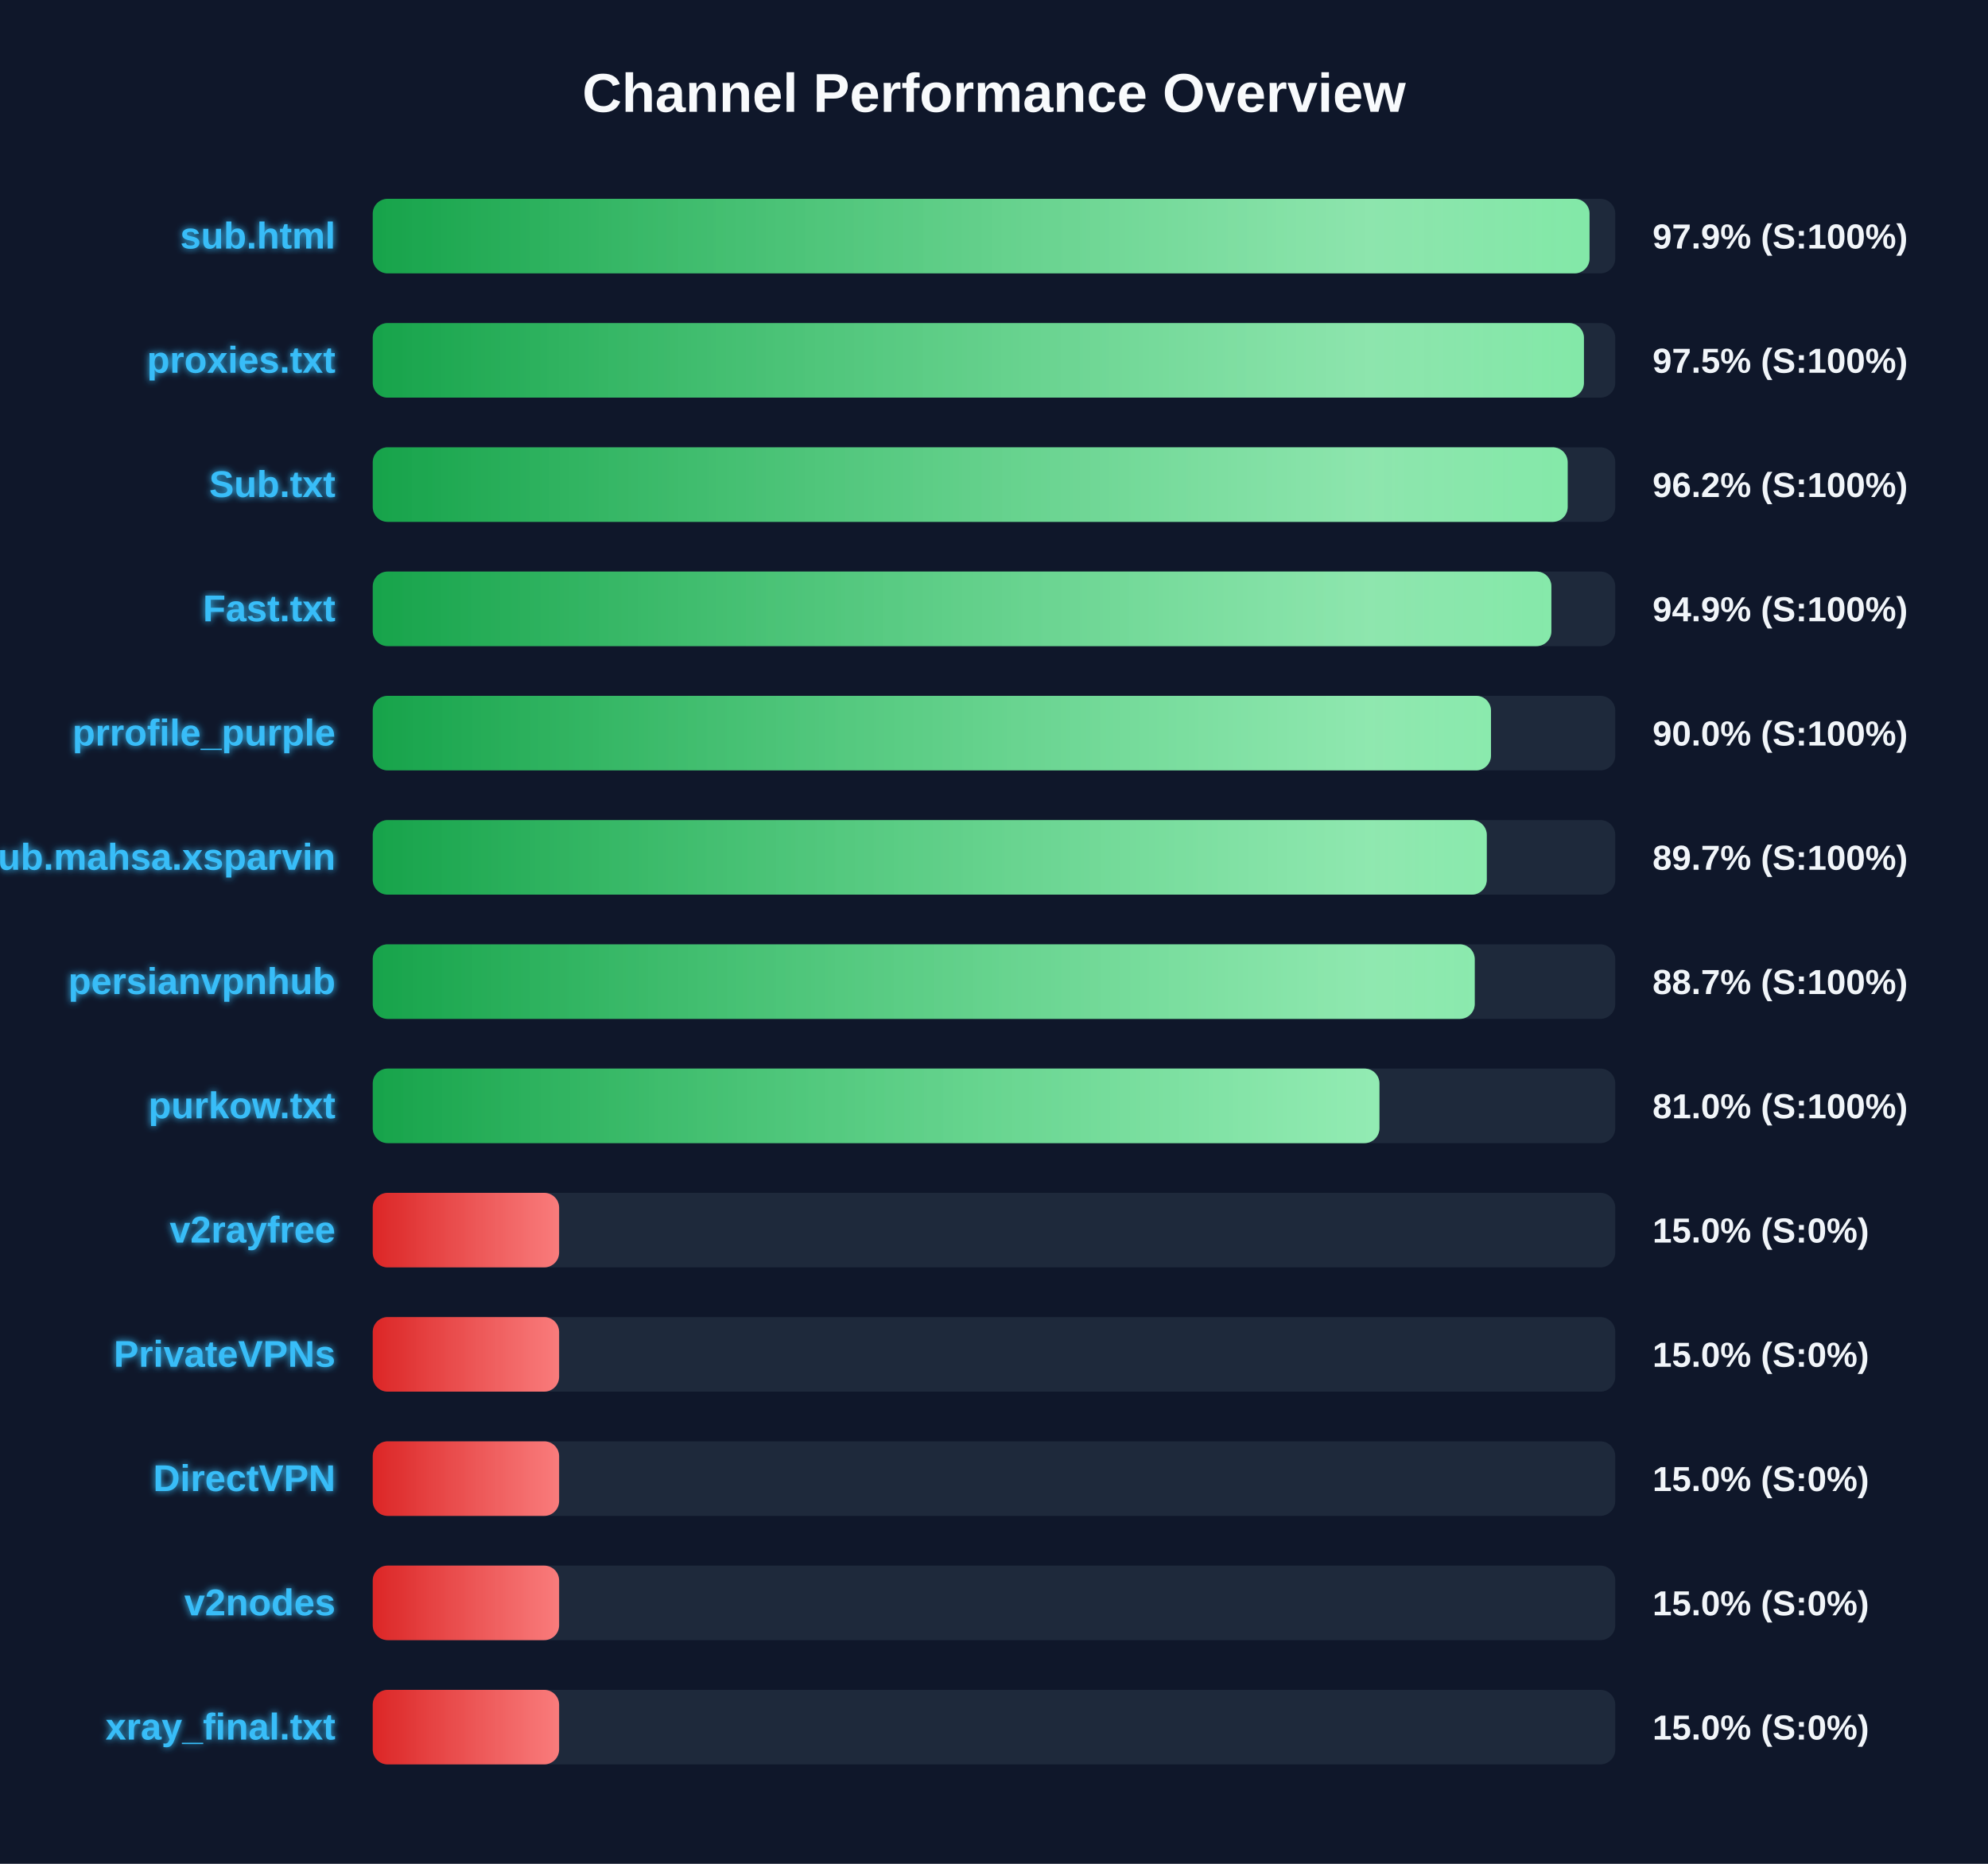
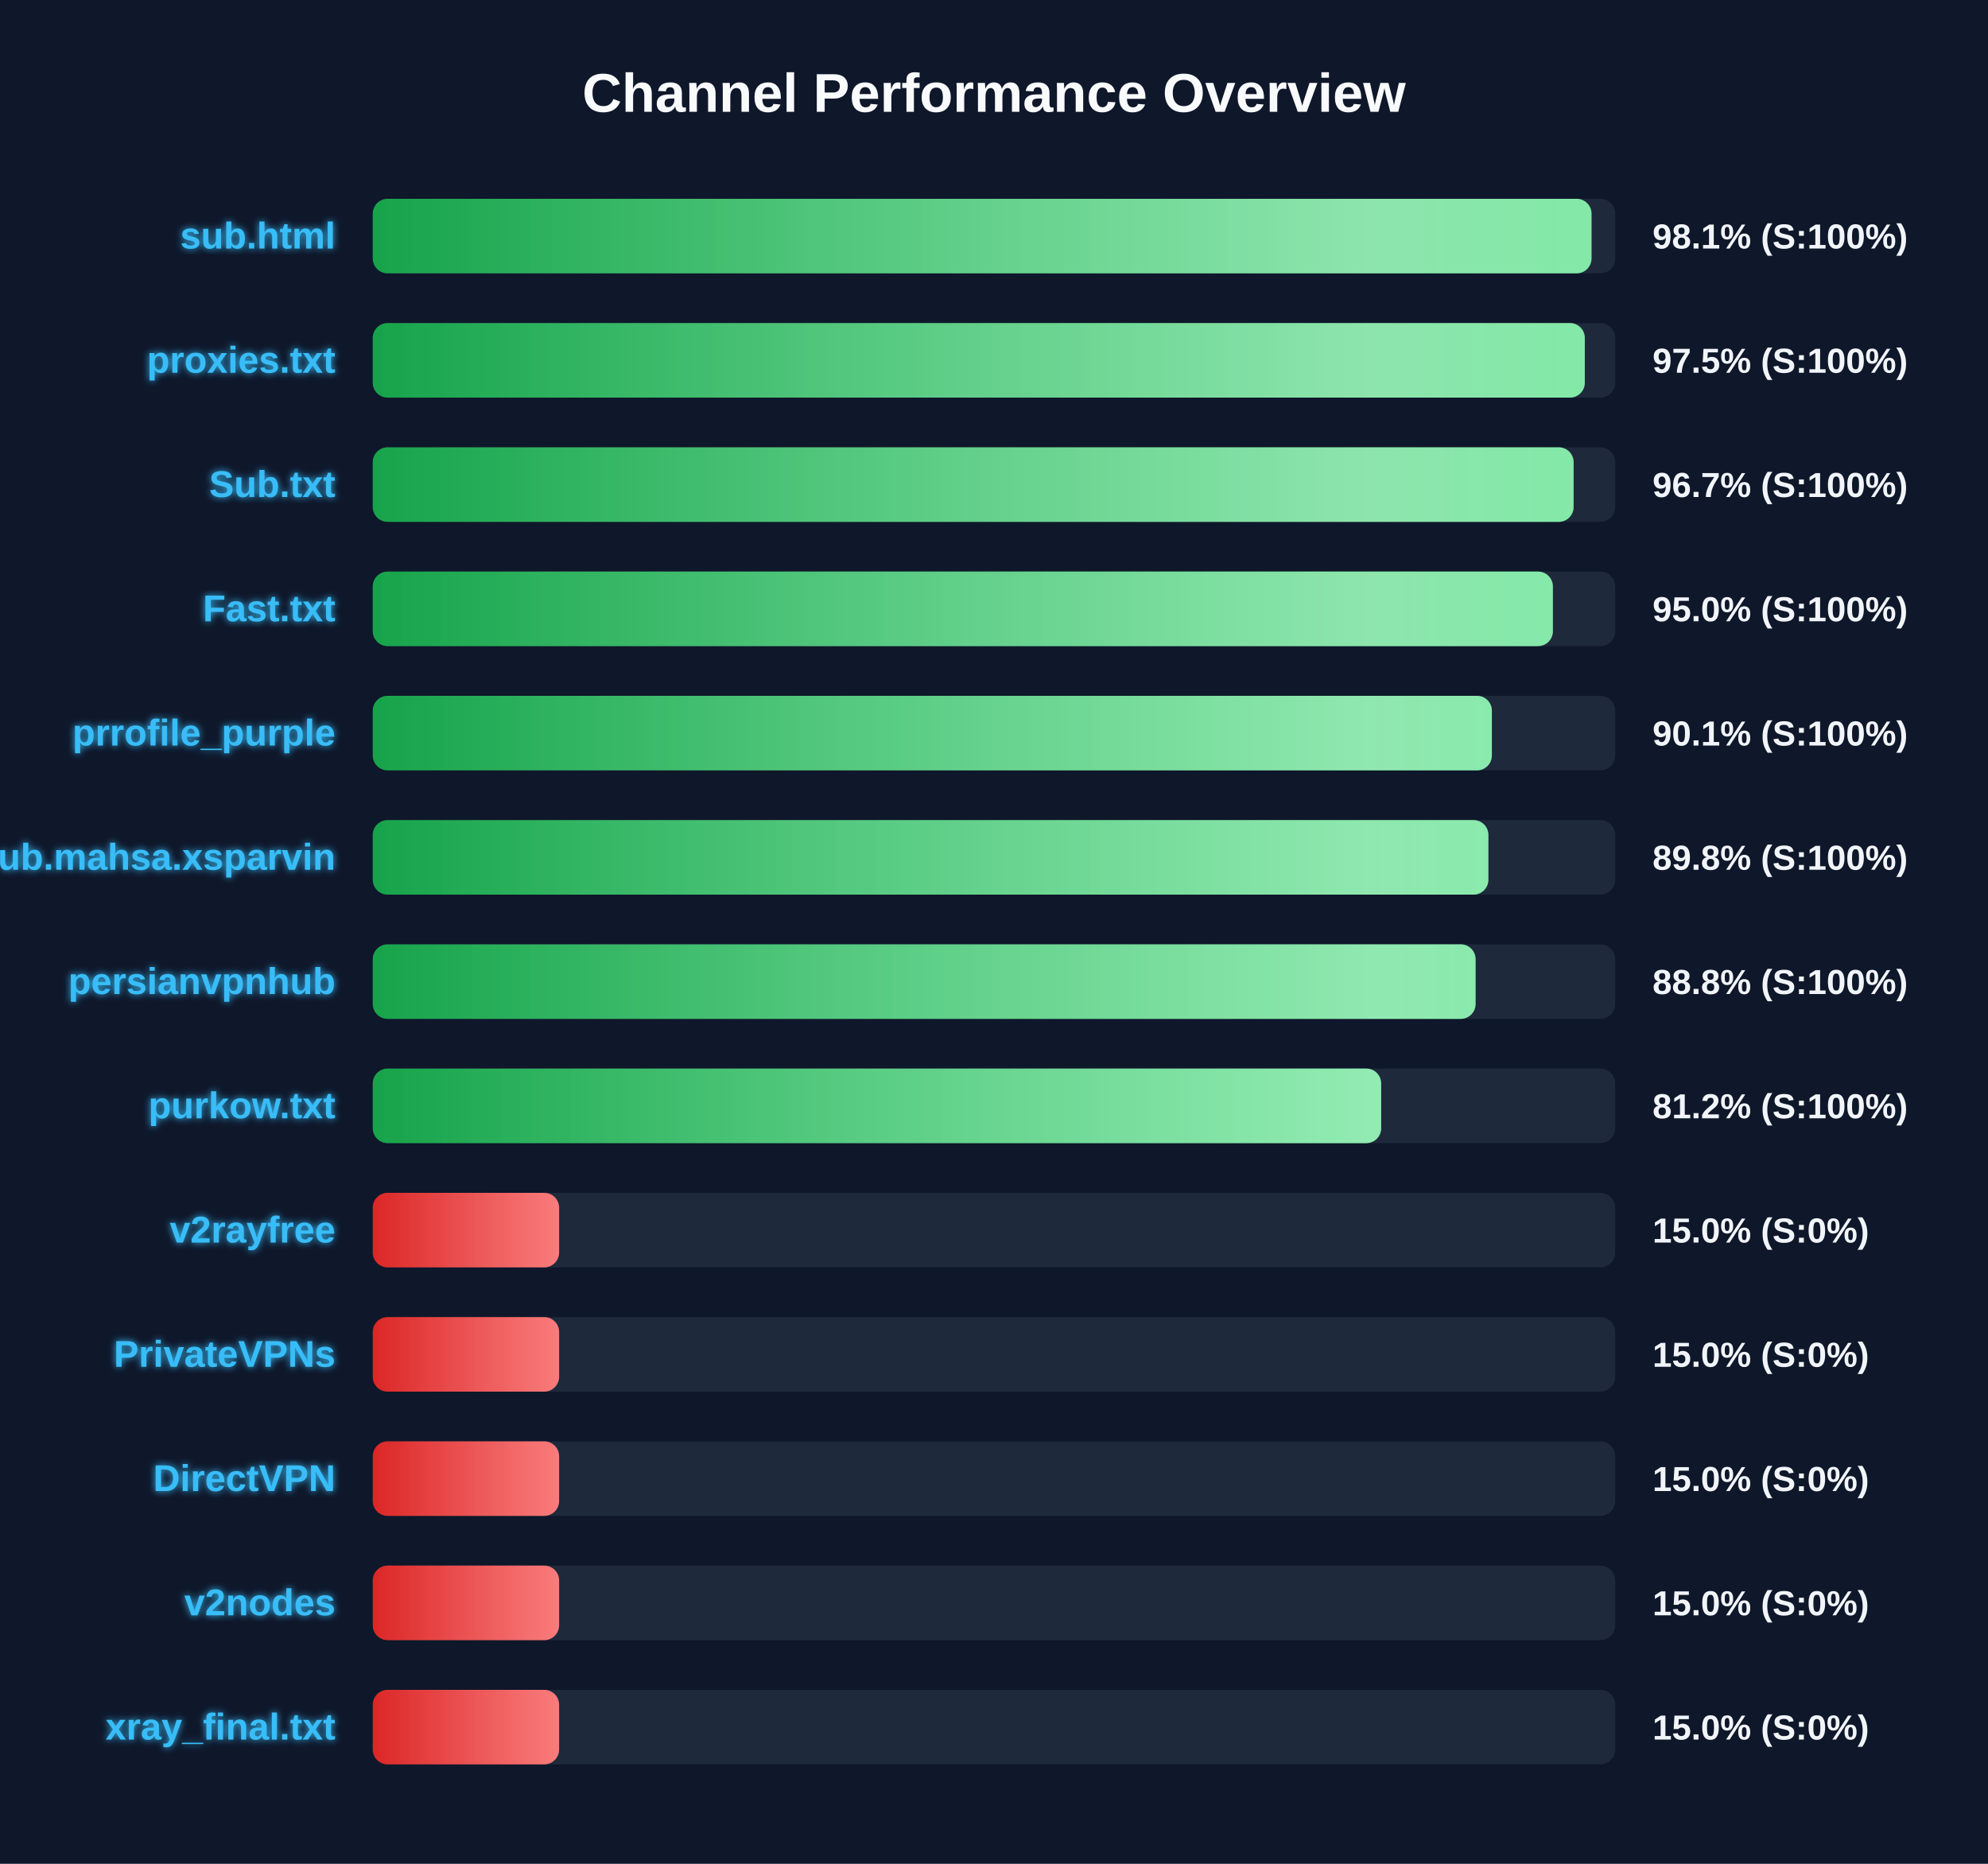
<svg xmlns="http://www.w3.org/2000/svg" width="800" height="750" version="1.1">
  <defs>
    <linearGradient id="grad-green" x1="0%" y1="0%" x2="100%" y2="0%">
      <stop offset="0%" stop-color="#16a34a" />
      <stop offset="100%" stop-color="#4ade80" />
    </linearGradient>
    <linearGradient id="grad-yellow" x1="0%" y1="0%" x2="100%" y2="0%">
      <stop offset="0%" stop-color="#ca8a04" />
      <stop offset="100%" stop-color="#fde047" />
    </linearGradient>
    <linearGradient id="grad-red" x1="0%" y1="0%" x2="100%" y2="0%">
      <stop offset="0%" stop-color="#dc2626" />
      <stop offset="100%" stop-color="#f87171" />
    </linearGradient>
    <linearGradient id="shimmer" x1="0%" y1="0%" x2="100%" y2="0%">
      <stop offset="0%" stop-color="rgba(255,255,255,0)" />
      <stop offset="50%" stop-color="rgba(255,255,255,0.4)" />
      <stop offset="100%" stop-color="rgba(255,255,255,0)" />
    </linearGradient>
    <filter id="glow" x="-20%" y="-20%" width="140%" height="140%">
      <feGaussianBlur stdDeviation="1.5" result="blur" />
      <feComposite in="SourceGraphic" in2="blur" operator="over" />
    </filter>
  </defs>
  <style>
        .bg-rect { fill: #0f172a; }
        .title { font: bold 22px 'Segoe UI', Arial, sans-serif; fill: #f8fafc; }
        .row { font: bold 15px 'Segoe UI', Arial, sans-serif; fill: #38bdf8; filter: url(#glow); }
        .score { font: bold 14px 'Segoe UI', Arial, sans-serif; fill: #f1f5f9; }
        @keyframes shimmer-anim {
            0% { transform: translateX(-100%); }
            100% { transform: translateX(200%); }
        }
        .shimmer-rect {
            animation: shimmer-anim 2.5s infinite linear;
        }
    </style>
  <rect width="100%" height="100%" class="bg-rect" />
  <text x="400" y="45" text-anchor="middle" class="title">Channel Performance Overview</text>
  <rect x="150" y="80" width="500" height="30" fill="#1e293b" rx="6" />
  <clipPath id="clip-0">
-     <rect x="150" y="80" width="489.65" height="30" rx="6" />
+     <rect x="150" y="80" width="490.45" height="30" rx="6" />
  </clipPath>
-   <rect x="150" y="80" width="489.65" height="30" fill="url(#grad-green)" rx="6" />
+   <rect x="150" y="80" width="490.45" height="30" fill="url(#grad-green)" rx="6" />
  <g clip-path="url(#clip-0)">
    <rect x="150" y="80" width="100%" height="30" fill="url(#shimmer)" class="shimmer-rect" />
  </g>
  <text x="135" y="100" text-anchor="end" class="row">sub.html</text>
-   <text x="665" y="100" text-anchor="start" class="score">97.9% (S:100%)</text>
+   <text x="665" y="100" text-anchor="start" class="score">98.1% (S:100%)</text>
  <rect x="150" y="130" width="500" height="30" fill="#1e293b" rx="6" />
  <clipPath id="clip-1">
-     <rect x="150" y="130" width="487.4" height="30" rx="6" />
+     <rect x="150" y="130" width="487.75" height="30" rx="6" />
  </clipPath>
-   <rect x="150" y="130" width="487.4" height="30" fill="url(#grad-green)" rx="6" />
+   <rect x="150" y="130" width="487.75" height="30" fill="url(#grad-green)" rx="6" />
  <g clip-path="url(#clip-1)">
    <rect x="150" y="130" width="100%" height="30" fill="url(#shimmer)" class="shimmer-rect" />
  </g>
  <text x="135" y="150" text-anchor="end" class="row">proxies.txt</text>
  <text x="665" y="150" text-anchor="start" class="score">97.5% (S:100%)</text>
  <rect x="150" y="180" width="500" height="30" fill="#1e293b" rx="6" />
  <clipPath id="clip-2">
-     <rect x="150" y="180" width="480.85" height="30" rx="6" />
+     <rect x="150" y="180" width="483.25" height="30" rx="6" />
  </clipPath>
-   <rect x="150" y="180" width="480.85" height="30" fill="url(#grad-green)" rx="6" />
+   <rect x="150" y="180" width="483.25" height="30" fill="url(#grad-green)" rx="6" />
  <g clip-path="url(#clip-2)">
    <rect x="150" y="180" width="100%" height="30" fill="url(#shimmer)" class="shimmer-rect" />
  </g>
  <text x="135" y="200" text-anchor="end" class="row">Sub.txt</text>
-   <text x="665" y="200" text-anchor="start" class="score">96.2% (S:100%)</text>
+   <text x="665" y="200" text-anchor="start" class="score">96.7% (S:100%)</text>
  <rect x="150" y="230" width="500" height="30" fill="#1e293b" rx="6" />
  <clipPath id="clip-3">
-     <rect x="150" y="230" width="474.3" height="30" rx="6" />
+     <rect x="150" y="230" width="474.9" height="30" rx="6" />
  </clipPath>
-   <rect x="150" y="230" width="474.3" height="30" fill="url(#grad-green)" rx="6" />
+   <rect x="150" y="230" width="474.9" height="30" fill="url(#grad-green)" rx="6" />
  <g clip-path="url(#clip-3)">
    <rect x="150" y="230" width="100%" height="30" fill="url(#shimmer)" class="shimmer-rect" />
  </g>
  <text x="135" y="250" text-anchor="end" class="row">Fast.txt</text>
-   <text x="665" y="250" text-anchor="start" class="score">94.9% (S:100%)</text>
+   <text x="665" y="250" text-anchor="start" class="score">95.0% (S:100%)</text>
  <rect x="150" y="280" width="500" height="30" fill="#1e293b" rx="6" />
  <clipPath id="clip-4">
-     <rect x="150" y="280" width="450.0" height="30" rx="6" />
+     <rect x="150" y="280" width="450.35" height="30" rx="6" />
  </clipPath>
-   <rect x="150" y="280" width="450.0" height="30" fill="url(#grad-green)" rx="6" />
+   <rect x="150" y="280" width="450.35" height="30" fill="url(#grad-green)" rx="6" />
  <g clip-path="url(#clip-4)">
    <rect x="150" y="280" width="100%" height="30" fill="url(#shimmer)" class="shimmer-rect" />
  </g>
  <text x="135" y="300" text-anchor="end" class="row">prrofile_purple</text>
-   <text x="665" y="300" text-anchor="start" class="score">90.0% (S:100%)</text>
+   <text x="665" y="300" text-anchor="start" class="score">90.1% (S:100%)</text>
  <rect x="150" y="330" width="500" height="30" fill="#1e293b" rx="6" />
  <clipPath id="clip-5">
-     <rect x="150" y="330" width="448.3" height="30" rx="6" />
+     <rect x="150" y="330" width="448.95" height="30" rx="6" />
  </clipPath>
-   <rect x="150" y="330" width="448.3" height="30" fill="url(#grad-green)" rx="6" />
+   <rect x="150" y="330" width="448.95" height="30" fill="url(#grad-green)" rx="6" />
  <g clip-path="url(#clip-5)">
    <rect x="150" y="330" width="100%" height="30" fill="url(#shimmer)" class="shimmer-rect" />
  </g>
  <text x="135" y="350" text-anchor="end" class="row">Sub.mahsa.xsparvin</text>
-   <text x="665" y="350" text-anchor="start" class="score">89.7% (S:100%)</text>
+   <text x="665" y="350" text-anchor="start" class="score">89.8% (S:100%)</text>
  <rect x="150" y="380" width="500" height="30" fill="#1e293b" rx="6" />
  <clipPath id="clip-6">
-     <rect x="150" y="380" width="443.45" height="30" rx="6" />
+     <rect x="150" y="380" width="443.8" height="30" rx="6" />
  </clipPath>
-   <rect x="150" y="380" width="443.45" height="30" fill="url(#grad-green)" rx="6" />
+   <rect x="150" y="380" width="443.8" height="30" fill="url(#grad-green)" rx="6" />
  <g clip-path="url(#clip-6)">
    <rect x="150" y="380" width="100%" height="30" fill="url(#shimmer)" class="shimmer-rect" />
  </g>
  <text x="135" y="400" text-anchor="end" class="row">persianvpnhub</text>
-   <text x="665" y="400" text-anchor="start" class="score">88.7% (S:100%)</text>
+   <text x="665" y="400" text-anchor="start" class="score">88.8% (S:100%)</text>
  <rect x="150" y="430" width="500" height="30" fill="#1e293b" rx="6" />
  <clipPath id="clip-7">
-     <rect x="150" y="430" width="405.1" height="30" rx="6" />
+     <rect x="150" y="430" width="405.8" height="30" rx="6" />
  </clipPath>
-   <rect x="150" y="430" width="405.1" height="30" fill="url(#grad-green)" rx="6" />
+   <rect x="150" y="430" width="405.8" height="30" fill="url(#grad-green)" rx="6" />
  <g clip-path="url(#clip-7)">
    <rect x="150" y="430" width="100%" height="30" fill="url(#shimmer)" class="shimmer-rect" />
  </g>
  <text x="135" y="450" text-anchor="end" class="row">purkow.txt</text>
-   <text x="665" y="450" text-anchor="start" class="score">81.0% (S:100%)</text>
+   <text x="665" y="450" text-anchor="start" class="score">81.2% (S:100%)</text>
  <rect x="150" y="480" width="500" height="30" fill="#1e293b" rx="6" />
  <clipPath id="clip-8">
    <rect x="150" y="480" width="75.0" height="30" rx="6" />
  </clipPath>
  <rect x="150" y="480" width="75.0" height="30" fill="url(#grad-red)" rx="6" />
  <g clip-path="url(#clip-8)">
    <rect x="150" y="480" width="100%" height="30" fill="url(#shimmer)" class="shimmer-rect" />
  </g>
  <text x="135" y="500" text-anchor="end" class="row">v2rayfree</text>
  <text x="665" y="500" text-anchor="start" class="score">15.0% (S:0%)</text>
  <rect x="150" y="530" width="500" height="30" fill="#1e293b" rx="6" />
  <clipPath id="clip-9">
    <rect x="150" y="530" width="75.0" height="30" rx="6" />
  </clipPath>
  <rect x="150" y="530" width="75.0" height="30" fill="url(#grad-red)" rx="6" />
  <g clip-path="url(#clip-9)">
    <rect x="150" y="530" width="100%" height="30" fill="url(#shimmer)" class="shimmer-rect" />
  </g>
  <text x="135" y="550" text-anchor="end" class="row">PrivateVPNs</text>
  <text x="665" y="550" text-anchor="start" class="score">15.0% (S:0%)</text>
  <rect x="150" y="580" width="500" height="30" fill="#1e293b" rx="6" />
  <clipPath id="clip-10">
    <rect x="150" y="580" width="75.0" height="30" rx="6" />
  </clipPath>
  <rect x="150" y="580" width="75.0" height="30" fill="url(#grad-red)" rx="6" />
  <g clip-path="url(#clip-10)">
    <rect x="150" y="580" width="100%" height="30" fill="url(#shimmer)" class="shimmer-rect" />
  </g>
  <text x="135" y="600" text-anchor="end" class="row">DirectVPN</text>
  <text x="665" y="600" text-anchor="start" class="score">15.0% (S:0%)</text>
  <rect x="150" y="630" width="500" height="30" fill="#1e293b" rx="6" />
  <clipPath id="clip-11">
    <rect x="150" y="630" width="75.0" height="30" rx="6" />
  </clipPath>
  <rect x="150" y="630" width="75.0" height="30" fill="url(#grad-red)" rx="6" />
  <g clip-path="url(#clip-11)">
    <rect x="150" y="630" width="100%" height="30" fill="url(#shimmer)" class="shimmer-rect" />
  </g>
  <text x="135" y="650" text-anchor="end" class="row">v2nodes</text>
  <text x="665" y="650" text-anchor="start" class="score">15.0% (S:0%)</text>
  <rect x="150" y="680" width="500" height="30" fill="#1e293b" rx="6" />
  <clipPath id="clip-12">
    <rect x="150" y="680" width="75.0" height="30" rx="6" />
  </clipPath>
  <rect x="150" y="680" width="75.0" height="30" fill="url(#grad-red)" rx="6" />
  <g clip-path="url(#clip-12)">
    <rect x="150" y="680" width="100%" height="30" fill="url(#shimmer)" class="shimmer-rect" />
  </g>
  <text x="135" y="700" text-anchor="end" class="row">xray_final.txt</text>
  <text x="665" y="700" text-anchor="start" class="score">15.0% (S:0%)</text>
</svg>
